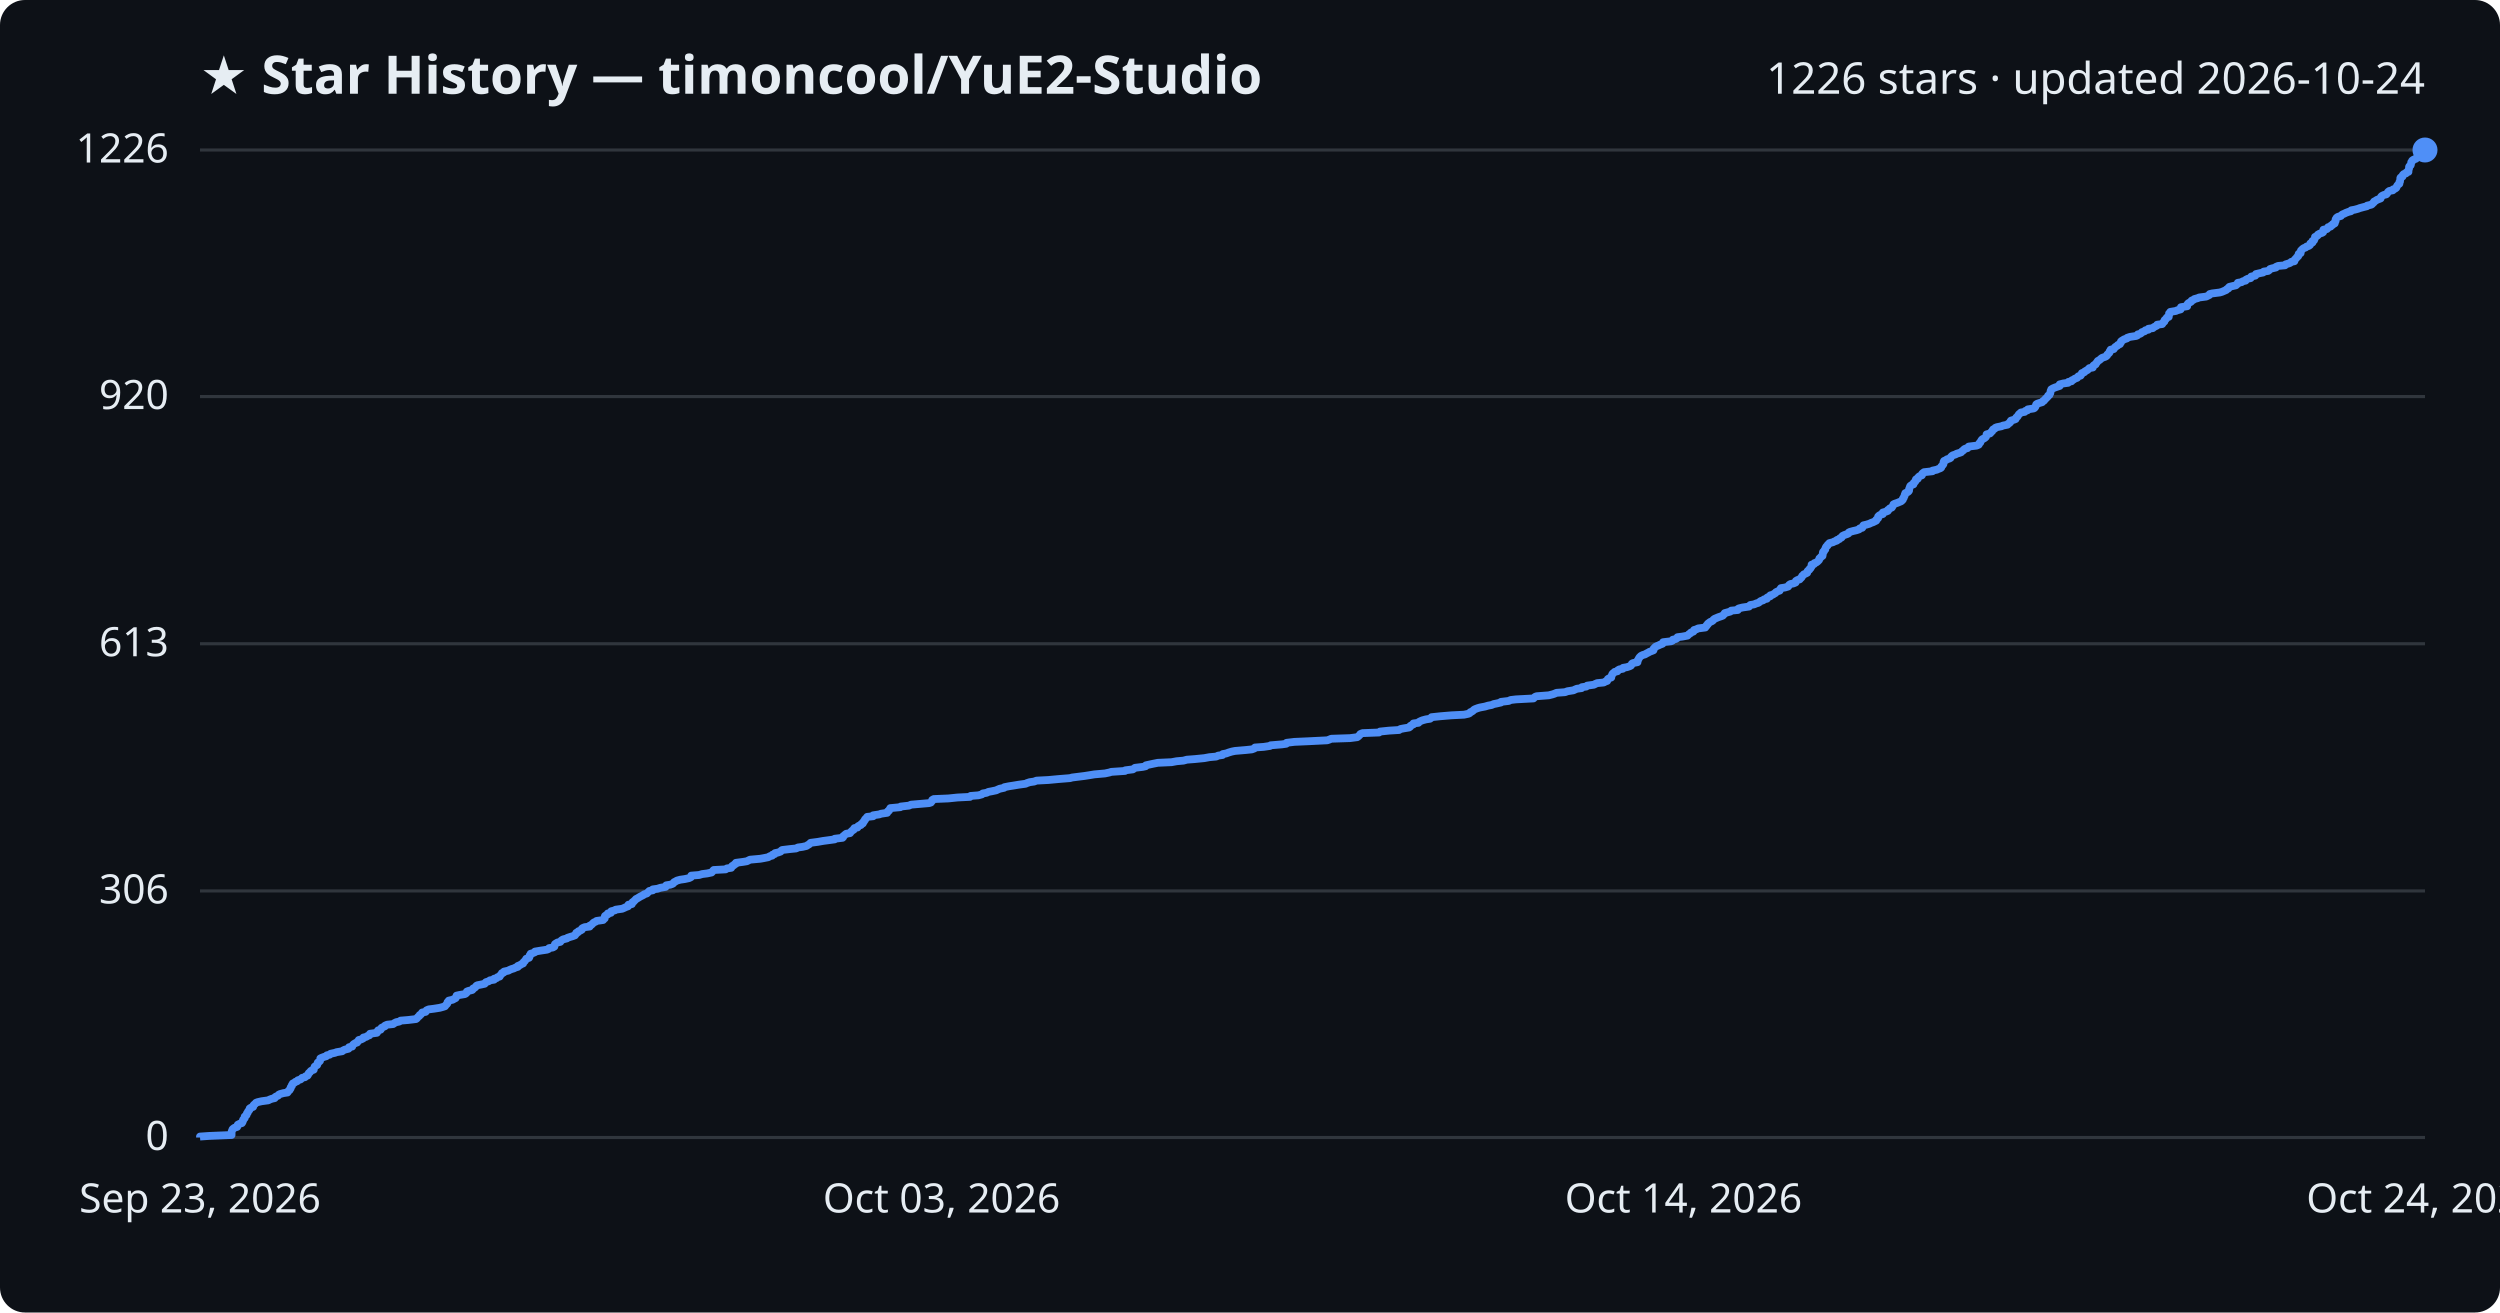
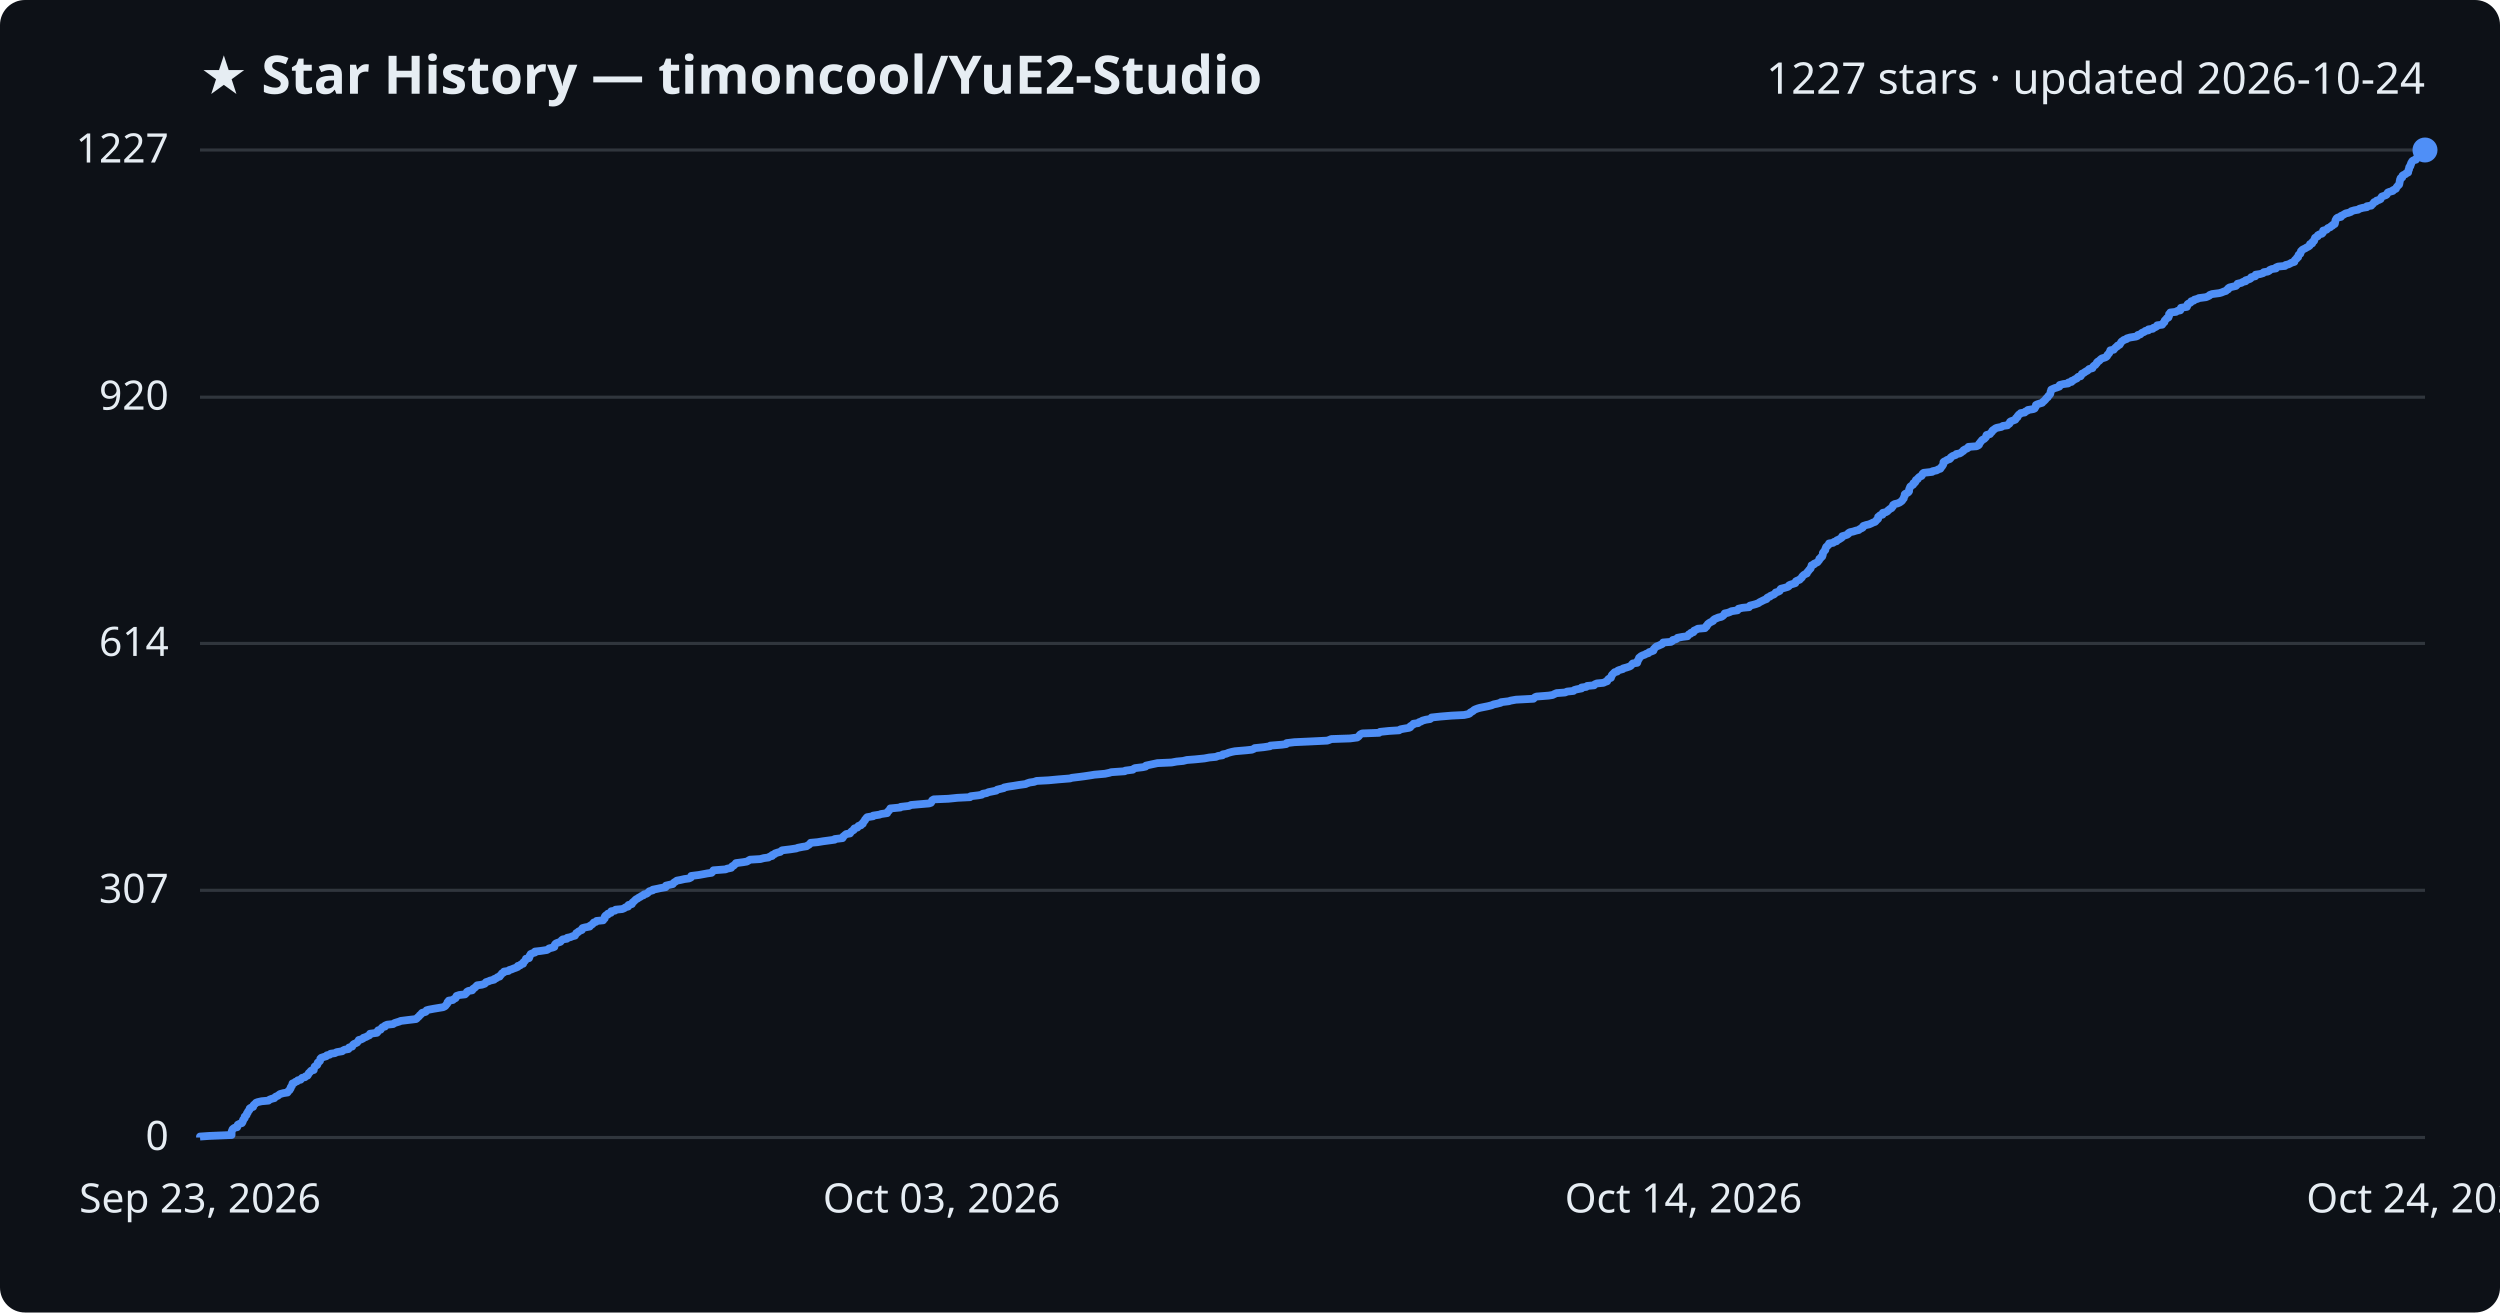
<svg xmlns="http://www.w3.org/2000/svg" viewBox="0 0 800 420" font-family="Segoe UI, sans-serif">
  <rect width="800" height="420" fill="#0d1117" rx="8" />
  <text x="64" y="30" fill="#e6edf3" font-size="17" font-weight="700">★ Star History — timoncool/YuE2-Studio</text>
-   <text x="776" y="30" fill="#e6edf3" font-size="14" text-anchor="end">1226 stars · updated 2026-10-24</text>
+   <text x="776" y="30" fill="#e6edf3" font-size="14" text-anchor="end">1227 stars · updated 2026-10-24</text>
  <line x1="64" y1="364.0" x2="776" y2="364.0" stroke="#30363d" stroke-width="1" />
  <text x="54" y="368.0" fill="#e6edf3" font-size="13" text-anchor="end">0</text>
-   <line x1="64" y1="285.1" x2="776" y2="285.1" stroke="#30363d" stroke-width="1" />
-   <text x="54" y="289.1" fill="#e6edf3" font-size="13" text-anchor="end">306</text>
-   <line x1="64" y1="206.0" x2="776" y2="206.0" stroke="#30363d" stroke-width="1" />
-   <text x="54" y="210.0" fill="#e6edf3" font-size="13" text-anchor="end">613</text>
-   <line x1="64" y1="126.9" x2="776" y2="126.9" stroke="#30363d" stroke-width="1" />
-   <text x="54" y="130.9" fill="#e6edf3" font-size="13" text-anchor="end">920</text>
+   <line x1="64" y1="284.9" x2="776" y2="284.9" stroke="#30363d" stroke-width="1" />
+   <text x="54" y="288.9" fill="#e6edf3" font-size="13" text-anchor="end">307</text>
+   <line x1="64" y1="205.9" x2="776" y2="205.9" stroke="#30363d" stroke-width="1" />
+   <text x="54" y="209.9" fill="#e6edf3" font-size="13" text-anchor="end">614</text>
+   <line x1="64" y1="127.1" x2="776" y2="127.1" stroke="#30363d" stroke-width="1" />
+   <text x="54" y="131.1" fill="#e6edf3" font-size="13" text-anchor="end">920</text>
  <line x1="64" y1="48.0" x2="776" y2="48.0" stroke="#30363d" stroke-width="1" />
-   <text x="54" y="52.0" fill="#e6edf3" font-size="13" text-anchor="end">1226</text>
-   <path d="M64.0,364.0 L64.0,363.7 L66.9,363.5 L74.1,363.2 L74.1,363.0 L74.1,362.7 L74.1,362.5 L74.1,362.2 L74.2,361.9 L74.3,361.7 L74.4,361.4 L74.6,361.2 L75.0,360.9 L75.9,360.6 L76.0,360.4 L76.0,360.1 L76.1,359.9 L76.7,359.6 L77.4,359.4 L77.6,359.1 L77.6,358.8 L77.8,358.6 L77.8,358.3 L78.0,358.1 L78.3,357.8 L78.3,357.6 L78.3,357.3 L78.7,357.0 L78.9,356.8 L79.0,356.5 L79.0,356.3 L79.3,356.0 L79.3,355.8 L79.5,355.5 L79.8,355.2 L79.9,355.0 L79.9,354.7 L80.2,354.5 L81.0,354.2 L81.0,353.9 L81.1,353.7 L81.4,353.4 L81.7,353.2 L81.9,352.9 L82.4,352.7 L83.7,352.4 L85.9,352.1 L86.2,351.9 L87.0,351.6 L87.9,351.4 L88.0,351.1 L88.3,350.9 L89.0,350.6 L89.2,350.3 L89.6,350.1 L90.7,349.8 L92.0,349.6 L92.2,349.3 L92.3,349.1 L92.7,348.8 L92.8,348.5 L93.0,348.3 L93.0,348.0 L93.1,347.8 L93.4,347.5 L93.4,347.2 L93.6,347.0 L93.7,346.7 L94.2,346.5 L94.5,346.2 L95.1,346.0 L95.3,345.7 L96.2,345.4 L96.4,345.2 L96.7,344.9 L97.6,344.7 L97.8,344.4 L98.4,344.2 L98.6,343.9 L98.7,343.6 L98.8,343.4 L99.2,343.1 L99.3,342.9 L99.6,342.6 L100.4,342.3 L100.4,342.1 L100.5,341.8 L100.6,341.6 L100.7,341.3 L101.0,341.1 L101.5,340.8 L101.6,340.5 L101.6,340.3 L101.7,340.0 L102.1,339.8 L102.4,339.5 L102.4,339.3 L102.5,339.0 L102.5,338.7 L102.9,338.5 L103.7,338.2 L104.4,338.0 L104.6,337.7 L105.5,337.5 L105.8,337.2 L107.2,336.9 L107.7,336.7 L109.5,336.4 L109.7,336.2 L110.3,335.9 L111.5,335.6 L111.7,335.4 L111.7,335.1 L112.7,334.9 L112.8,334.6 L112.9,334.4 L113.2,334.1 L113.7,333.8 L114.3,333.6 L114.4,333.3 L114.7,333.1 L114.8,332.8 L115.6,332.6 L116.2,332.3 L116.3,332.0 L117.2,331.8 L117.6,331.5 L118.2,331.3 L118.4,331.0 L118.4,330.8 L120.6,330.5 L120.8,330.2 L120.8,330.0 L121.0,329.7 L121.8,329.5 L122.0,329.2 L122.1,328.9 L122.5,328.7 L123.2,328.4 L123.2,328.2 L123.9,327.9 L125.8,327.7 L126.2,327.4 L126.8,327.1 L127.8,326.9 L128.2,326.6 L130.6,326.4 L133.1,326.1 L133.4,325.9 L133.6,325.6 L133.9,325.3 L134.2,325.1 L134.3,324.8 L134.7,324.6 L134.9,324.3 L135.1,324.0 L136.2,323.8 L136.4,323.5 L136.5,323.3 L137.2,323.0 L138.8,322.8 L140.7,322.5 L141.8,322.2 L142.4,322.0 L142.6,321.7 L142.8,321.5 L143.1,321.2 L143.2,321.0 L143.2,320.7 L143.6,320.4 L143.6,320.2 L144.9,319.9 L145.2,319.7 L145.8,319.4 L145.9,319.2 L146.1,318.9 L146.1,318.6 L147.0,318.4 L148.8,318.1 L149.1,317.9 L149.4,317.6 L149.4,317.3 L149.9,317.1 L151.1,316.8 L151.3,316.6 L151.4,316.3 L151.9,316.1 L152.2,315.8 L152.4,315.5 L152.7,315.3 L154.2,315.0 L155.1,314.8 L155.3,314.5 L155.5,314.3 L156.4,314.0 L156.8,313.7 L158.1,313.5 L158.1,313.2 L158.9,313.0 L159.2,312.7 L159.9,312.5 L160.0,312.2 L160.3,311.9 L160.5,311.7 L160.6,311.4 L161.2,311.2 L161.3,310.9 L162.7,310.6 L163.0,310.4 L163.7,310.1 L164.4,309.9 L165.0,309.6 L165.7,309.4 L165.7,309.1 L166.5,308.8 L166.7,308.6 L167.4,308.3 L167.4,308.1 L167.6,307.8 L167.9,307.6 L168.1,307.3 L168.3,307.0 L168.4,306.8 L169.3,306.5 L169.4,306.3 L169.5,306.0 L169.5,305.7 L169.8,305.5 L169.8,305.2 L170.5,305.0 L171.2,304.7 L171.2,304.5 L173.0,304.2 L175.0,303.9 L175.5,303.7 L175.7,303.4 L176.9,303.2 L177.4,302.9 L177.4,302.7 L177.5,302.4 L177.6,302.1 L177.9,301.9 L178.4,301.6 L179.3,301.4 L179.5,301.1 L179.7,300.9 L180.2,300.6 L181.4,300.3 L181.6,300.1 L182.5,299.8 L183.2,299.6 L184.0,299.3 L184.1,299.0 L184.4,298.8 L184.4,298.5 L185.0,298.3 L185.1,298.0 L185.7,297.8 L186.2,297.5 L186.2,297.2 L186.4,297.0 L187.1,296.7 L188.7,296.5 L188.7,296.2 L189.2,296.0 L189.5,295.7 L189.8,295.4 L190.0,295.2 L190.7,294.9 L190.9,294.7 L193.0,294.4 L193.1,294.2 L193.5,293.9 L193.5,293.6 L193.5,293.4 L193.6,293.1 L193.9,292.9 L194.5,292.6 L194.5,292.3 L195.5,292.1 L195.5,291.8 L195.6,291.6 L196.8,291.3 L197.0,291.1 L199.1,290.8 L199.8,290.5 L200.2,290.3 L201.0,290.0 L201.0,289.8 L201.1,289.5 L202.2,289.3 L202.3,289.0 L202.4,288.7 L202.8,288.5 L203.0,288.2 L203.3,288.0 L203.5,287.7 L204.1,287.4 L204.4,287.2 L204.9,286.9 L205.3,286.7 L205.9,286.4 L206.1,286.2 L207.0,285.9 L207.3,285.6 L207.5,285.4 L207.8,285.1 L208.9,284.9 L208.9,284.6 L210.4,284.4 L211.3,284.1 L213.0,283.8 L213.1,283.6 L213.2,283.3 L214.5,283.1 L215.3,282.8 L215.5,282.6 L215.7,282.3 L216.3,282.0 L216.6,281.8 L217.7,281.5 L219.1,281.3 L220.5,281.0 L221.1,280.7 L221.2,280.5 L221.2,280.2 L223.7,280.0 L224.7,279.7 L226.3,279.5 L227.7,279.2 L228.0,278.9 L228.1,278.7 L228.4,278.4 L232.2,278.2 L232.6,277.9 L234.0,277.7 L234.1,277.4 L234.3,277.1 L234.8,276.9 L235.0,276.6 L235.5,276.4 L235.5,276.1 L237.8,275.8 L239.0,275.6 L239.6,275.3 L240.0,275.1 L243.3,274.8 L244.4,274.6 L245.9,274.3 L246.3,274.0 L247.1,273.8 L247.2,273.5 L247.9,273.3 L248.0,273.0 L249.0,272.8 L249.8,272.5 L250.0,272.2 L250.3,272.0 L252.8,271.7 L254.8,271.5 L255.3,271.2 L256.8,271.0 L258.1,270.7 L258.5,270.4 L258.9,270.2 L259.2,269.9 L259.4,269.7 L261.7,269.4 L263.4,269.1 L264.9,268.9 L267.1,268.6 L267.1,268.4 L269.6,268.1 L269.8,267.9 L269.8,267.6 L270.2,267.3 L270.4,267.1 L270.8,266.8 L272.0,266.6 L272.2,266.3 L272.4,266.1 L272.7,265.8 L273.2,265.5 L273.2,265.3 L273.4,265.0 L274.4,264.8 L274.5,264.5 L274.7,264.3 L275.5,264.0 L275.6,263.7 L276.1,263.5 L276.1,263.2 L276.4,263.0 L276.5,262.7 L276.8,262.4 L276.8,262.2 L277.1,261.9 L277.3,261.7 L277.5,261.4 L279.4,261.2 L279.4,260.9 L281.4,260.6 L281.9,260.4 L283.9,260.1 L283.9,259.9 L284.1,259.6 L284.5,259.4 L284.6,259.1 L284.8,258.8 L284.9,258.6 L288.1,258.3 L288.2,258.1 L290.9,257.8 L291.5,257.5 L293.8,257.3 L297.3,257.0 L297.9,256.8 L298.1,256.5 L298.3,256.3 L298.3,256.0 L298.8,255.7 L303.5,255.5 L306.4,255.2 L310.4,255.0 L310.6,254.7 L313.1,254.5 L314.2,254.2 L314.5,253.9 L315.7,253.7 L316.3,253.4 L317.4,253.2 L318.8,252.9 L319.2,252.7 L319.9,252.4 L321.3,252.1 L321.4,251.9 L322.9,251.6 L324.2,251.4 L326.0,251.1 L328.2,250.8 L328.6,250.6 L329.5,250.3 L330.9,250.1 L331.7,249.8 L335.5,249.6 L338.7,249.3 L342.4,249.0 L343.1,248.8 L345.5,248.5 L347.1,248.3 L349.0,248.0 L350.2,247.8 L353.6,247.5 L355.0,247.2 L355.6,247.0 L360.0,246.7 L360.1,246.5 L362.5,246.2 L362.8,246.0 L363.2,245.7 L365.7,245.4 L366.6,245.2 L366.7,244.9 L367.6,244.7 L369.0,244.4 L370.5,244.1 L374.9,243.9 L376.5,243.6 L378.7,243.4 L379.8,243.1 L382.4,242.9 L385.4,242.6 L387.0,242.3 L389.2,242.1 L389.8,241.8 L391.2,241.6 L391.3,241.3 L392.4,241.1 L393.2,240.8 L394.2,240.5 L395.2,240.3 L398.7,240.0 L400.6,239.8 L401.4,239.5 L401.6,239.2 L404.4,239.0 L406.4,238.7 L406.6,238.5 L410.2,238.2 L411.6,238.0 L411.7,237.7 L414.2,237.4 L418.7,237.2 L424.7,236.9 L425.3,236.7 L426.0,236.4 L432.0,236.2 L434.3,235.9 L434.7,235.6 L434.9,235.4 L435.2,235.1 L435.3,234.9 L436.0,234.6 L441.3,234.4 L441.6,234.1 L444.5,233.8 L447.7,233.6 L448.1,233.3 L449.1,233.1 L450.9,232.8 L451.3,232.5 L451.3,232.3 L451.8,232.0 L452.3,231.8 L452.3,231.5 L453.9,231.3 L454.1,231.0 L454.7,230.7 L455.2,230.5 L456.3,230.2 L457.6,230.0 L458.0,229.7 L458.1,229.5 L460.9,229.2 L464.5,228.9 L468.5,228.7 L469.9,228.4 L470.3,228.2 L470.5,227.9 L471.0,227.7 L471.4,227.4 L471.7,227.1 L472.1,226.9 L472.9,226.6 L473.6,226.4 L475.2,226.1 L476.2,225.8 L477.3,225.6 L478.0,225.3 L479.0,225.1 L480.3,224.8 L480.3,224.6 L482.8,224.3 L483.4,224.0 L485.1,223.8 L490.7,223.5 L490.9,223.3 L491.2,223.0 L491.7,222.8 L495.6,222.5 L496.8,222.2 L497.4,222.0 L498.1,221.7 L500.8,221.5 L501.6,221.2 L503.5,220.9 L503.9,220.7 L504.6,220.4 L506.1,220.2 L506.2,219.9 L507.6,219.7 L507.9,219.4 L510.1,219.1 L510.4,218.9 L511.1,218.6 L513.2,218.4 L513.7,218.1 L514.3,217.9 L514.4,217.6 L514.5,217.3 L514.8,217.1 L515.6,216.8 L515.6,216.6 L515.7,216.3 L515.8,216.1 L515.9,215.8 L516.1,215.5 L516.4,215.3 L516.7,215.0 L517.6,214.8 L517.7,214.5 L518.2,214.2 L519.3,214.0 L519.4,213.7 L520.6,213.5 L521.5,213.2 L521.9,213.0 L522.1,212.7 L522.2,212.4 L522.5,212.2 L524.0,211.9 L524.0,211.7 L524.0,211.4 L524.2,211.2 L524.3,210.9 L524.5,210.6 L524.6,210.4 L524.9,210.1 L525.1,209.9 L525.7,209.6 L526.4,209.4 L526.9,209.1 L527.5,208.8 L527.8,208.6 L528.6,208.3 L529.1,208.1 L529.2,207.8 L529.2,207.5 L529.5,207.3 L529.7,207.0 L530.1,206.8 L530.8,206.5 L531.2,206.3 L532.0,206.0 L532.2,205.7 L532.2,205.5 L534.8,205.2 L535.2,205.0 L535.3,204.7 L536.2,204.5 L536.7,204.2 L536.8,203.9 L538.4,203.7 L540.0,203.4 L540.2,203.2 L540.5,202.9 L541.0,202.6 L541.1,202.4 L541.9,202.1 L542.0,201.9 L542.1,201.6 L542.8,201.4 L543.4,201.1 L545.7,200.8 L545.7,200.6 L546.1,200.3 L546.1,200.1 L546.5,199.8 L546.5,199.6 L546.9,199.3 L547.3,199.0 L547.8,198.8 L548.2,198.5 L548.3,198.3 L548.7,198.0 L549.2,197.8 L549.9,197.5 L550.8,197.2 L551.3,197.0 L551.5,196.7 L551.8,196.5 L551.9,196.2 L553.0,195.9 L553.7,195.7 L554.0,195.4 L556.1,195.2 L556.1,194.9 L556.4,194.7 L557.6,194.4 L559.7,194.1 L559.8,193.9 L560.1,193.6 L561.3,193.4 L562.0,193.1 L562.7,192.9 L563.1,192.6 L563.5,192.3 L564.2,192.1 L564.5,191.8 L565.4,191.6 L565.4,191.3 L565.7,191.1 L566.5,190.8 L566.5,190.5 L567.3,190.3 L567.7,190.0 L568.1,189.8 L568.3,189.5 L568.9,189.2 L569.5,189.0 L569.6,188.7 L569.7,188.5 L569.9,188.2 L571.2,188.0 L572.2,187.7 L572.4,187.4 L572.5,187.2 L572.9,186.9 L573.9,186.7 L574.6,186.4 L574.6,186.2 L574.7,185.9 L575.2,185.6 L575.9,185.4 L576.1,185.1 L576.4,184.9 L576.6,184.6 L576.7,184.3 L577.0,184.1 L577.2,183.8 L577.7,183.6 L578.3,183.3 L578.3,183.1 L578.4,182.8 L578.7,182.5 L579.0,182.3 L579.1,182.0 L579.4,181.8 L579.5,181.5 L579.7,181.3 L579.7,181.0 L579.7,180.7 L580.5,180.5 L580.6,180.2 L581.2,180.0 L581.6,179.7 L581.8,179.5 L582.1,179.2 L582.2,178.9 L582.2,178.7 L582.6,178.4 L582.7,178.2 L583.2,177.9 L583.2,177.6 L583.3,177.4 L583.3,177.1 L583.3,176.9 L583.4,176.6 L583.7,176.4 L583.8,176.1 L584.1,175.8 L584.1,175.6 L584.2,175.3 L584.3,175.1 L584.5,174.8 L584.8,174.6 L584.9,174.3 L585.3,174.0 L585.4,173.8 L586.6,173.5 L586.9,173.3 L587.8,173.0 L587.8,172.8 L588.6,172.5 L588.8,172.2 L589.3,172.0 L589.5,171.7 L589.6,171.5 L590.2,171.2 L591.1,170.9 L591.5,170.7 L591.6,170.4 L592.0,170.2 L593.1,169.9 L594.0,169.7 L594.9,169.4 L595.1,169.1 L595.9,168.9 L596.1,168.6 L596.1,168.4 L596.3,168.1 L597.2,167.9 L598.2,167.6 L598.8,167.3 L599.4,167.1 L600.0,166.8 L600.4,166.6 L600.4,166.3 L600.8,166.0 L601.0,165.8 L601.0,165.5 L601.0,165.3 L601.3,165.0 L601.6,164.8 L602.5,164.5 L602.5,164.2 L602.5,164.0 L603.6,163.7 L604.1,163.5 L604.1,163.2 L604.5,163.0 L604.7,162.7 L605.4,162.4 L605.5,162.2 L605.7,161.9 L605.8,161.7 L605.9,161.4 L606.3,161.2 L607.2,160.9 L607.9,160.6 L608.4,160.4 L608.7,160.1 L608.9,159.9 L608.9,159.6 L609.2,159.3 L609.2,159.1 L609.4,158.8 L609.5,158.6 L609.5,158.3 L609.6,158.1 L609.7,157.8 L610.4,157.5 L610.7,157.3 L610.9,157.0 L610.9,156.8 L610.9,156.5 L611.0,156.3 L611.1,156.0 L611.2,155.7 L611.3,155.5 L611.7,155.2 L612.3,155.0 L612.3,154.7 L612.4,154.5 L612.8,154.2 L613.0,153.9 L613.0,153.7 L613.1,153.4 L613.7,153.2 L613.7,152.9 L614.0,152.6 L614.2,152.4 L615.0,152.1 L615.1,151.9 L615.1,151.6 L615.3,151.4 L615.7,151.1 L618.4,150.8 L618.4,150.6 L619.8,150.3 L620.2,150.1 L621.0,149.8 L621.2,149.6 L621.2,149.3 L621.5,149.0 L621.7,148.8 L621.9,148.5 L621.9,148.3 L621.9,148.0 L622.0,147.7 L622.1,147.5 L622.8,147.2 L623.0,147.0 L623.9,146.7 L624.2,146.5 L624.3,146.2 L624.6,145.9 L624.9,145.7 L625.8,145.4 L626.1,145.2 L627.1,144.9 L627.6,144.7 L627.8,144.4 L628.3,144.1 L628.4,143.9 L628.8,143.6 L629.6,143.4 L629.8,143.1 L630.0,142.9 L632.5,142.6 L633.2,142.3 L633.3,142.1 L633.4,141.8 L633.7,141.6 L633.8,141.3 L634.0,141.0 L634.1,140.8 L634.4,140.5 L634.9,140.3 L635.3,140.0 L635.5,139.8 L635.6,139.5 L635.7,139.2 L635.7,139.0 L636.8,138.7 L637.0,138.5 L637.2,138.2 L637.5,138.0 L637.6,137.7 L637.8,137.4 L638.3,137.2 L638.5,136.9 L639.0,136.7 L640.5,136.4 L640.9,136.2 L642.4,135.9 L642.6,135.6 L643.0,135.4 L643.3,135.1 L643.3,134.9 L643.5,134.6 L644.5,134.3 L645.0,134.1 L645.1,133.8 L645.2,133.6 L645.6,133.3 L645.7,133.1 L645.9,132.8 L646.1,132.5 L646.4,132.3 L646.7,132.0 L647.9,131.8 L648.1,131.5 L648.8,131.3 L648.9,131.0 L650.8,130.7 L651.1,130.5 L651.3,130.2 L651.4,130.0 L651.5,129.7 L651.6,129.4 L651.9,129.2 L652.8,128.9 L653.5,128.7 L653.7,128.4 L654.1,128.2 L654.3,127.9 L654.6,127.6 L654.8,127.4 L655.1,127.1 L655.3,126.9 L655.4,126.6 L655.8,126.4 L655.9,126.1 L656.1,125.8 L656.1,125.6 L656.2,125.3 L656.2,125.1 L656.4,124.8 L656.4,124.6 L656.9,124.3 L657.6,124.0 L658.2,123.8 L659.1,123.5 L659.1,123.3 L659.1,123.0 L660.3,122.7 L661.8,122.5 L661.9,122.2 L662.9,122.0 L663.0,121.7 L663.5,121.5 L663.9,121.2 L664.7,120.9 L664.8,120.7 L665.1,120.4 L665.8,120.2 L666.0,119.9 L666.1,119.7 L666.2,119.4 L667.0,119.1 L667.1,118.9 L667.6,118.6 L668.0,118.4 L668.3,118.1 L668.6,117.8 L669.7,117.6 L669.7,117.3 L669.8,117.1 L670.1,116.8 L670.6,116.6 L670.7,116.3 L671.0,116.0 L671.1,115.8 L671.3,115.5 L671.7,115.3 L672.1,115.0 L672.3,114.8 L672.7,114.5 L673.6,114.2 L674.0,114.0 L674.3,113.7 L674.3,113.5 L674.6,113.2 L674.9,113.0 L675.1,112.7 L675.1,112.4 L675.3,112.2 L675.4,111.9 L676.4,111.7 L676.6,111.4 L676.8,111.1 L677.1,110.9 L677.6,110.6 L677.7,110.4 L678.4,110.1 L678.4,109.9 L678.7,109.6 L678.7,109.3 L678.9,109.1 L679.4,108.8 L679.7,108.6 L680.6,108.3 L680.7,108.1 L681.6,107.8 L683.6,107.5 L684.0,107.3 L684.1,107.0 L684.9,106.8 L685.3,106.5 L685.4,106.3 L686.3,106.0 L686.5,105.7 L687.5,105.5 L687.5,105.2 L688.9,105.0 L689.2,104.7 L689.8,104.4 L690.2,104.2 L690.3,103.9 L691.9,103.7 L692.1,103.4 L692.2,103.2 L692.6,102.9 L692.6,102.6 L692.7,102.4 L693.1,102.1 L693.2,101.9 L693.4,101.6 L694.0,101.4 L694.0,101.1 L694.1,100.8 L694.1,100.6 L694.1,100.3 L694.5,100.1 L694.5,99.8 L696.3,99.5 L696.7,99.3 L697.8,99.0 L697.8,98.8 L697.9,98.5 L697.9,98.3 L699.9,98.0 L699.9,97.7 L699.9,97.5 L700.1,97.2 L700.3,97.0 L700.9,96.7 L701.2,96.5 L701.3,96.2 L702.0,95.9 L702.2,95.7 L703.3,95.4 L703.7,95.2 L706.0,94.9 L706.4,94.7 L707.0,94.4 L707.1,94.1 L707.9,93.9 L710.3,93.6 L711.0,93.4 L711.7,93.1 L712.4,92.8 L712.5,92.6 L713.1,92.3 L713.1,92.1 L713.4,91.8 L714.2,91.6 L715.5,91.3 L715.8,91.0 L716.1,90.8 L716.1,90.5 L717.3,90.3 L717.7,90.0 L718.6,89.8 L718.7,89.5 L719.3,89.2 L720.2,89.0 L720.4,88.7 L720.4,88.5 L721.7,88.2 L721.8,88.0 L721.9,87.7 L723.2,87.4 L724.2,87.2 L724.4,86.9 L725.8,86.7 L726.2,86.4 L726.4,86.1 L727.0,85.9 L728.3,85.6 L728.3,85.4 L729.0,85.1 L731.2,84.9 L731.4,84.6 L732.4,84.3 L732.9,84.1 L733.2,83.8 L734.2,83.6 L734.3,83.3 L734.3,83.1 L734.6,82.8 L734.9,82.5 L735.0,82.3 L735.4,82.0 L735.5,81.8 L735.5,81.5 L735.6,81.2 L736.2,81.0 L736.2,80.7 L736.3,80.5 L736.3,80.2 L736.5,80.0 L736.8,79.7 L737.2,79.4 L737.8,79.2 L738.1,78.9 L738.8,78.7 L739.2,78.4 L739.3,78.2 L739.3,77.9 L740.0,77.6 L740.0,77.4 L740.0,77.1 L740.5,76.9 L740.6,76.6 L740.7,76.4 L740.8,76.1 L740.8,75.8 L741.3,75.6 L741.7,75.3 L741.7,75.1 L742.2,74.8 L743.1,74.5 L743.4,74.3 L743.4,74.0 L743.4,73.8 L743.5,73.5 L744.6,73.3 L744.9,73.0 L745.0,72.7 L745.8,72.5 L745.9,72.2 L746.4,72.0 L746.5,71.7 L747.1,71.5 L747.2,71.2 L747.2,70.9 L747.4,70.7 L747.4,70.4 L747.4,70.2 L747.6,69.9 L747.7,69.7 L748.1,69.4 L749.1,69.1 L749.2,68.9 L749.6,68.6 L750.1,68.4 L750.7,68.1 L751.5,67.8 L752.3,67.6 L752.4,67.3 L753.5,67.1 L754.6,66.8 L755.1,66.6 L756.2,66.3 L757.4,66.0 L757.5,65.8 L758.8,65.5 L759.1,65.3 L759.3,65.0 L759.6,64.8 L759.7,64.5 L760.3,64.2 L760.5,64.0 L761.3,63.7 L761.8,63.5 L761.8,63.2 L762.0,62.9 L762.2,62.7 L762.8,62.4 L763.6,62.2 L763.9,61.9 L764.0,61.7 L764.2,61.4 L764.6,61.1 L765.7,60.9 L765.8,60.6 L766.4,60.4 L766.8,60.1 L766.9,59.9 L767.0,59.6 L767.2,59.3 L767.4,59.1 L767.8,58.8 L767.8,58.6 L767.8,58.3 L768.0,58.1 L768.0,57.8 L768.1,57.5 L768.1,57.3 L768.1,57.0 L768.2,56.8 L768.8,56.5 L768.8,56.2 L768.9,56.0 L769.2,55.7 L769.9,55.5 L770.0,55.2 L770.7,55.0 L770.7,54.7 L770.7,54.4 L770.8,54.2 L770.9,53.9 L770.9,53.7 L770.9,53.4 L771.0,53.2 L771.4,52.9 L771.5,52.6 L771.5,52.4 L771.6,52.1 L771.6,51.9 L771.9,51.6 L771.9,51.4 L772.3,51.1 L773.1,50.8 L773.2,50.6 L773.5,50.3 L773.8,50.1 L773.9,49.8 L775.0,49.5 L775.3,49.3 L775.6,49.0 L775.8,48.8 L775.8,48.5 L775.9,48.3 L776.0,48.0 L776.0,48.0" fill="none" stroke="#4f8ff7" stroke-width="2.5" stroke-linejoin="round" />
+   <text x="54" y="52.0" fill="#e6edf3" font-size="13" text-anchor="end">1227</text>
+   <path d="M64.0,364.0 L64.0,363.7 L66.9,363.5 L74.1,363.2 L74.1,363.0 L74.1,362.7 L74.1,362.5 L74.1,362.2 L74.2,361.9 L74.3,361.7 L74.4,361.4 L74.6,361.2 L75.0,360.9 L75.9,360.7 L76.0,360.4 L76.0,360.1 L76.1,359.9 L76.7,359.6 L77.4,359.4 L77.6,359.1 L77.6,358.8 L77.8,358.6 L77.8,358.3 L78.0,358.1 L78.3,357.8 L78.3,357.6 L78.3,357.3 L78.7,357.0 L78.9,356.8 L79.0,356.5 L79.0,356.3 L79.3,356.0 L79.3,355.8 L79.5,355.5 L79.8,355.2 L79.9,355.0 L79.9,354.7 L80.2,354.5 L81.0,354.2 L81.0,354.0 L81.1,353.7 L81.4,353.4 L81.7,353.2 L81.9,352.9 L82.4,352.7 L83.7,352.4 L85.9,352.2 L86.2,351.9 L87.0,351.6 L87.8,351.4 L88.0,351.1 L88.3,350.9 L89.0,350.6 L89.2,350.4 L89.6,350.1 L90.7,349.8 L92.0,349.6 L92.2,349.3 L92.3,349.1 L92.7,348.8 L92.8,348.5 L93.0,348.3 L93.0,348.0 L93.1,347.8 L93.4,347.5 L93.4,347.3 L93.6,347.0 L93.6,346.7 L94.2,346.5 L94.5,346.2 L95.1,346.0 L95.3,345.7 L96.2,345.5 L96.4,345.2 L96.7,344.9 L97.6,344.7 L97.8,344.4 L98.4,344.2 L98.6,343.9 L98.7,343.7 L98.8,343.4 L99.2,343.1 L99.3,342.9 L99.6,342.6 L100.4,342.4 L100.4,342.1 L100.5,341.9 L100.6,341.6 L100.7,341.3 L101.0,341.1 L101.5,340.8 L101.6,340.6 L101.6,340.3 L101.7,340.0 L102.1,339.8 L102.4,339.5 L102.4,339.3 L102.5,339.0 L102.5,338.8 L102.8,338.5 L103.7,338.2 L104.4,338.0 L104.6,337.7 L105.5,337.5 L105.8,337.2 L107.2,337.0 L107.7,336.7 L109.5,336.4 L109.7,336.2 L110.3,335.9 L111.5,335.7 L111.7,335.4 L111.7,335.2 L112.7,334.9 L112.8,334.6 L112.9,334.4 L113.2,334.1 L113.7,333.9 L114.3,333.6 L114.4,333.4 L114.7,333.1 L114.8,332.8 L115.6,332.6 L116.2,332.3 L116.3,332.1 L117.2,331.8 L117.5,331.6 L118.2,331.3 L118.4,331.0 L118.4,330.8 L120.6,330.5 L120.8,330.3 L120.8,330.0 L121.0,329.7 L121.8,329.5 L122.0,329.2 L122.1,329.0 L122.4,328.7 L123.2,328.5 L123.2,328.2 L123.9,327.9 L125.8,327.7 L126.2,327.4 L126.8,327.2 L127.8,326.9 L128.2,326.7 L130.6,326.4 L133.1,326.1 L133.4,325.9 L133.6,325.6 L133.9,325.4 L134.2,325.1 L134.3,324.9 L134.7,324.6 L134.9,324.3 L135.1,324.1 L136.2,323.8 L136.4,323.6 L136.5,323.3 L137.2,323.1 L138.8,322.8 L140.6,322.5 L141.8,322.3 L142.4,322.0 L142.6,321.8 L142.8,321.5 L143.1,321.2 L143.2,321.0 L143.2,320.7 L143.6,320.5 L143.6,320.2 L144.9,320.0 L145.2,319.7 L145.8,319.4 L145.9,319.2 L146.0,318.9 L146.1,318.7 L147.0,318.4 L148.8,318.2 L149.1,317.9 L149.4,317.6 L149.4,317.4 L149.9,317.1 L151.1,316.9 L151.3,316.6 L151.4,316.4 L151.9,316.1 L152.2,315.8 L152.4,315.6 L152.7,315.3 L154.2,315.1 L155.1,314.8 L155.3,314.6 L155.5,314.3 L156.4,314.0 L156.8,313.8 L158.1,313.5 L158.1,313.3 L158.9,313.0 L159.2,312.7 L159.9,312.5 L160.0,312.2 L160.3,312.0 L160.5,311.7 L160.6,311.5 L161.2,311.2 L161.3,310.9 L162.7,310.7 L163.0,310.4 L163.7,310.2 L164.4,309.9 L165.0,309.7 L165.7,309.4 L165.7,309.1 L166.5,308.9 L166.7,308.6 L167.4,308.4 L167.4,308.1 L167.5,307.9 L167.9,307.6 L168.1,307.3 L168.3,307.1 L168.3,306.8 L169.3,306.6 L169.4,306.3 L169.5,306.1 L169.5,305.8 L169.8,305.5 L169.8,305.3 L170.5,305.0 L171.2,304.8 L171.2,304.5 L173.0,304.3 L175.0,304.0 L175.5,303.7 L175.7,303.5 L176.9,303.2 L177.4,303.0 L177.4,302.7 L177.5,302.4 L177.6,302.2 L177.9,301.9 L178.4,301.7 L179.3,301.4 L179.5,301.2 L179.7,300.9 L180.1,300.6 L181.4,300.4 L181.5,300.1 L182.5,299.9 L183.2,299.6 L184.0,299.4 L184.1,299.1 L184.4,298.8 L184.4,298.6 L185.0,298.3 L185.1,298.1 L185.7,297.8 L186.2,297.6 L186.2,297.3 L186.4,297.0 L187.1,296.8 L188.7,296.5 L188.7,296.3 L189.2,296.0 L189.5,295.8 L189.8,295.5 L190.0,295.2 L190.7,295.0 L190.9,294.7 L193.0,294.5 L193.1,294.2 L193.5,293.9 L193.5,293.7 L193.5,293.4 L193.6,293.2 L193.9,292.9 L194.5,292.7 L194.5,292.4 L195.5,292.1 L195.5,291.9 L195.6,291.6 L196.8,291.4 L197.0,291.1 L199.1,290.9 L199.8,290.6 L200.2,290.3 L201.0,290.1 L201.0,289.8 L201.1,289.6 L202.2,289.3 L202.3,289.1 L202.4,288.8 L202.8,288.5 L203.0,288.3 L203.3,288.0 L203.5,287.8 L204.1,287.5 L204.3,287.3 L204.9,287.0 L205.3,286.7 L205.9,286.5 L206.1,286.2 L206.9,286.0 L207.3,285.7 L207.5,285.5 L207.8,285.2 L208.9,284.9 L208.9,284.7 L210.4,284.4 L211.3,284.2 L213.0,283.9 L213.1,283.6 L213.1,283.4 L214.4,283.1 L215.3,282.9 L215.5,282.6 L215.7,282.4 L216.2,282.1 L216.6,281.8 L217.7,281.6 L219.0,281.3 L220.5,281.1 L221.1,280.8 L221.2,280.6 L221.2,280.3 L223.6,280.0 L224.7,279.8 L226.3,279.5 L227.7,279.3 L228.0,279.0 L228.1,278.8 L228.3,278.5 L232.2,278.2 L232.6,278.0 L234.0,277.7 L234.1,277.5 L234.3,277.2 L234.8,277.0 L235.0,276.7 L235.5,276.4 L235.5,276.2 L237.8,275.9 L239.0,275.7 L239.5,275.4 L240.0,275.1 L243.3,274.9 L244.4,274.6 L245.9,274.4 L246.3,274.1 L247.1,273.9 L247.1,273.6 L247.9,273.3 L248.0,273.1 L248.9,272.8 L249.7,272.6 L250.0,272.3 L250.3,272.1 L252.8,271.8 L254.8,271.5 L255.3,271.3 L256.8,271.0 L258.1,270.8 L258.5,270.5 L258.9,270.3 L259.2,270.0 L259.4,269.7 L261.6,269.5 L263.4,269.2 L264.9,269.0 L267.1,268.7 L267.1,268.5 L269.6,268.2 L269.8,267.9 L269.8,267.7 L270.2,267.4 L270.4,267.2 L270.8,266.9 L272.0,266.7 L272.2,266.4 L272.4,266.1 L272.7,265.9 L273.2,265.6 L273.2,265.4 L273.4,265.1 L274.4,264.8 L274.5,264.6 L274.7,264.3 L275.5,264.1 L275.6,263.8 L276.1,263.6 L276.1,263.3 L276.4,263.0 L276.5,262.8 L276.8,262.5 L276.8,262.3 L277.1,262.0 L277.2,261.8 L277.5,261.5 L279.4,261.2 L279.4,261.0 L281.4,260.7 L281.9,260.5 L283.9,260.2 L283.9,260.0 L284.1,259.7 L284.5,259.4 L284.6,259.2 L284.8,258.9 L284.9,258.7 L288.1,258.4 L288.2,258.2 L290.9,257.9 L291.5,257.6 L293.8,257.4 L297.3,257.1 L297.9,256.9 L298.1,256.6 L298.2,256.3 L298.3,256.1 L298.8,255.8 L303.5,255.6 L306.4,255.3 L310.4,255.1 L310.6,254.8 L313.1,254.5 L314.2,254.3 L314.5,254.0 L315.7,253.8 L316.3,253.5 L317.3,253.3 L318.8,253.0 L319.1,252.7 L319.9,252.5 L321.2,252.2 L321.3,252.0 L322.8,251.7 L324.2,251.5 L326.0,251.2 L328.2,250.9 L328.6,250.7 L329.5,250.4 L330.9,250.2 L331.7,249.9 L335.5,249.7 L338.7,249.4 L342.4,249.1 L343.0,248.9 L345.5,248.6 L347.0,248.4 L349.0,248.1 L350.2,247.9 L353.6,247.6 L355.0,247.3 L355.6,247.1 L359.9,246.8 L360.1,246.6 L362.5,246.3 L362.8,246.0 L363.2,245.8 L365.7,245.5 L366.6,245.3 L366.7,245.0 L367.6,244.8 L369.0,244.5 L370.4,244.2 L374.9,244.0 L376.5,243.7 L378.6,243.5 L379.8,243.2 L382.4,243.0 L385.4,242.7 L387.0,242.4 L389.1,242.2 L389.8,241.9 L391.2,241.7 L391.3,241.4 L392.4,241.2 L393.1,240.9 L394.2,240.6 L395.2,240.4 L398.7,240.1 L400.6,239.9 L401.3,239.6 L401.5,239.4 L404.4,239.1 L406.4,238.8 L406.5,238.6 L410.2,238.3 L411.6,238.1 L411.7,237.8 L414.2,237.5 L418.6,237.3 L424.7,237.0 L425.3,236.8 L426.0,236.5 L432.0,236.3 L434.3,236.0 L434.7,235.7 L434.9,235.5 L435.1,235.2 L435.3,235.0 L435.9,234.7 L441.3,234.5 L441.6,234.2 L444.5,233.9 L447.7,233.7 L448.1,233.4 L449.1,233.2 L450.9,232.9 L451.3,232.7 L451.3,232.4 L451.8,232.1 L452.2,231.9 L452.3,231.6 L453.8,231.4 L454.1,231.1 L454.7,230.9 L455.2,230.6 L456.3,230.3 L457.6,230.1 L458.0,229.8 L458.1,229.6 L460.9,229.3 L464.5,229.0 L468.5,228.8 L469.9,228.5 L470.3,228.3 L470.5,228.0 L470.9,227.8 L471.4,227.5 L471.7,227.2 L472.1,227.0 L472.9,226.7 L473.6,226.5 L475.1,226.2 L476.1,226.0 L477.3,225.7 L478.0,225.4 L479.0,225.2 L480.2,224.9 L480.3,224.7 L482.8,224.4 L483.4,224.2 L485.1,223.9 L490.7,223.6 L490.9,223.4 L491.2,223.1 L491.7,222.9 L495.5,222.6 L496.8,222.4 L497.4,222.1 L498.1,221.8 L500.8,221.6 L501.5,221.3 L503.5,221.1 L503.8,220.8 L504.5,220.6 L506.1,220.3 L506.1,220.0 L507.6,219.8 L507.9,219.5 L510.1,219.3 L510.3,219.0 L511.0,218.7 L513.1,218.5 L513.7,218.2 L514.3,218.0 L514.4,217.7 L514.5,217.5 L514.8,217.2 L515.5,216.9 L515.5,216.7 L515.7,216.4 L515.7,216.2 L515.9,215.9 L516.1,215.7 L516.4,215.4 L516.7,215.1 L517.5,214.9 L517.7,214.6 L518.2,214.4 L519.3,214.1 L519.4,213.9 L520.5,213.6 L521.4,213.3 L521.8,213.1 L522.1,212.8 L522.2,212.6 L522.5,212.3 L523.9,212.1 L524.0,211.8 L524.0,211.5 L524.2,211.3 L524.3,211.0 L524.5,210.8 L524.5,210.5 L524.9,210.2 L525.1,210.0 L525.7,209.7 L526.3,209.5 L526.8,209.2 L527.5,209.0 L527.7,208.7 L528.6,208.4 L529.1,208.2 L529.2,207.9 L529.2,207.7 L529.5,207.4 L529.7,207.2 L530.0,206.9 L530.8,206.6 L531.2,206.4 L531.9,206.1 L532.1,205.9 L532.2,205.6 L534.7,205.4 L535.2,205.1 L535.3,204.8 L536.2,204.6 L536.7,204.3 L536.8,204.1 L538.4,203.8 L540.0,203.6 L540.2,203.3 L540.4,203.0 L541.0,202.8 L541.1,202.5 L541.9,202.3 L542.0,202.0 L542.1,201.8 L542.8,201.5 L543.3,201.2 L545.6,201.0 L545.7,200.7 L546.1,200.5 L546.1,200.2 L546.5,199.9 L546.5,199.7 L546.9,199.4 L547.2,199.2 L547.8,198.9 L548.2,198.7 L548.3,198.4 L548.7,198.1 L549.2,197.9 L549.9,197.6 L550.8,197.4 L551.3,197.1 L551.5,196.9 L551.8,196.6 L551.9,196.3 L552.9,196.1 L553.7,195.8 L554.0,195.6 L556.0,195.3 L556.1,195.1 L556.3,194.8 L557.6,194.5 L559.7,194.3 L559.8,194.0 L560.0,193.8 L561.2,193.5 L561.9,193.3 L562.7,193.0 L563.1,192.7 L563.5,192.5 L564.1,192.2 L564.5,192.0 L565.3,191.7 L565.4,191.4 L565.6,191.2 L566.4,190.9 L566.5,190.7 L567.2,190.4 L567.7,190.2 L568.0,189.9 L568.2,189.6 L568.9,189.4 L569.5,189.1 L569.6,188.9 L569.7,188.6 L569.9,188.4 L571.1,188.1 L572.1,187.8 L572.4,187.6 L572.5,187.3 L572.9,187.1 L573.9,186.8 L574.5,186.6 L574.6,186.3 L574.7,186.0 L575.1,185.8 L575.9,185.5 L576.0,185.3 L576.4,185.0 L576.6,184.8 L576.7,184.5 L577.0,184.2 L577.2,184.0 L577.7,183.7 L578.2,183.5 L578.3,183.2 L578.4,183.0 L578.7,182.7 L578.9,182.4 L579.1,182.2 L579.4,181.9 L579.4,181.7 L579.6,181.4 L579.7,181.1 L579.7,180.9 L580.5,180.6 L580.5,180.4 L581.2,180.1 L581.6,179.9 L581.8,179.6 L582.1,179.3 L582.2,179.1 L582.2,178.8 L582.6,178.6 L582.7,178.3 L583.1,178.1 L583.2,177.8 L583.3,177.5 L583.3,177.3 L583.3,177.0 L583.4,176.8 L583.7,176.5 L583.8,176.3 L584.1,176.0 L584.1,175.7 L584.2,175.5 L584.3,175.2 L584.4,175.0 L584.8,174.7 L584.9,174.5 L585.3,174.2 L585.3,173.9 L586.6,173.7 L586.9,173.4 L587.7,173.2 L587.8,172.9 L588.5,172.6 L588.8,172.4 L589.3,172.1 L589.5,171.9 L589.5,171.6 L590.2,171.4 L591.1,171.1 L591.5,170.8 L591.5,170.6 L592.0,170.3 L593.0,170.1 L593.9,169.8 L594.8,169.6 L595.1,169.3 L595.8,169.0 L596.1,168.8 L596.1,168.5 L596.3,168.3 L597.2,168.0 L598.1,167.8 L598.8,167.5 L599.4,167.2 L600.0,167.0 L600.3,166.7 L600.4,166.5 L600.8,166.2 L601.0,166.0 L601.0,165.7 L601.0,165.4 L601.3,165.2 L601.6,164.9 L602.4,164.7 L602.5,164.4 L602.5,164.1 L603.5,163.9 L604.0,163.6 L604.1,163.4 L604.5,163.1 L604.7,162.9 L605.3,162.6 L605.4,162.3 L605.7,162.1 L605.8,161.8 L605.8,161.6 L606.3,161.3 L607.2,161.1 L607.9,160.8 L608.3,160.5 L608.6,160.3 L608.8,160.0 L608.9,159.8 L609.2,159.5 L609.2,159.3 L609.3,159.0 L609.5,158.7 L609.5,158.5 L609.5,158.2 L609.7,158.0 L610.4,157.7 L610.7,157.5 L610.9,157.2 L610.9,156.9 L610.9,156.7 L611.0,156.4 L611.1,156.2 L611.2,155.9 L611.3,155.7 L611.7,155.4 L612.2,155.1 L612.3,154.9 L612.3,154.6 L612.8,154.4 L613.0,154.1 L613.0,153.8 L613.1,153.6 L613.7,153.3 L613.7,153.1 L614.0,152.8 L614.2,152.6 L614.9,152.3 L615.1,152.0 L615.1,151.8 L615.3,151.5 L615.6,151.3 L618.3,151.0 L618.4,150.8 L619.8,150.5 L620.2,150.2 L620.9,150.0 L621.1,149.7 L621.2,149.5 L621.5,149.2 L621.6,149.0 L621.8,148.7 L621.9,148.4 L621.9,148.2 L621.9,147.9 L622.1,147.7 L622.8,147.4 L623.0,147.2 L623.9,146.9 L624.2,146.6 L624.2,146.4 L624.6,146.1 L624.9,145.9 L625.8,145.6 L626.0,145.3 L627.1,145.1 L627.6,144.8 L627.8,144.6 L628.3,144.3 L628.3,144.1 L628.8,143.8 L629.5,143.5 L629.8,143.3 L629.9,143.0 L632.5,142.8 L633.1,142.5 L633.3,142.3 L633.3,142.0 L633.6,141.7 L633.7,141.5 L634.0,141.2 L634.1,141.0 L634.4,140.7 L634.9,140.5 L635.2,140.2 L635.5,139.9 L635.6,139.7 L635.6,139.4 L635.7,139.2 L636.8,138.9 L636.9,138.7 L637.2,138.4 L637.5,138.1 L637.5,137.9 L637.8,137.6 L638.2,137.4 L638.5,137.1 L639.0,136.9 L640.5,136.6 L640.9,136.3 L642.4,136.1 L642.6,135.8 L643.0,135.6 L643.2,135.3 L643.2,135.0 L643.5,134.8 L644.4,134.5 L644.9,134.3 L645.1,134.0 L645.1,133.8 L645.6,133.5 L645.6,133.2 L645.8,133.0 L646.0,132.7 L646.4,132.5 L646.6,132.2 L647.9,132.0 L648.1,131.7 L648.8,131.4 L648.9,131.2 L650.7,130.9 L651.1,130.7 L651.2,130.4 L651.4,130.2 L651.5,129.9 L651.5,129.6 L651.9,129.4 L652.8,129.1 L653.5,128.9 L653.7,128.6 L654.0,128.4 L654.3,128.1 L654.6,127.8 L654.7,127.6 L655.0,127.3 L655.3,127.1 L655.4,126.8 L655.7,126.5 L655.9,126.3 L656.1,126.0 L656.1,125.8 L656.2,125.5 L656.2,125.3 L656.4,125.0 L656.4,124.7 L656.8,124.5 L657.5,124.2 L658.2,124.0 L659.0,123.7 L659.1,123.5 L659.1,123.2 L660.3,122.9 L661.8,122.7 L661.9,122.4 L662.9,122.2 L662.9,121.9 L663.5,121.7 L663.9,121.4 L664.6,121.1 L664.7,120.9 L665.0,120.6 L665.8,120.4 L666.0,120.1 L666.1,119.9 L666.2,119.6 L666.9,119.3 L667.1,119.1 L667.6,118.8 L668.0,118.6 L668.3,118.3 L668.5,118.1 L669.6,117.8 L669.7,117.5 L669.8,117.3 L670.1,117.0 L670.5,116.8 L670.7,116.5 L671.0,116.2 L671.0,116.0 L671.3,115.7 L671.7,115.5 L672.0,115.2 L672.2,115.0 L672.6,114.7 L673.6,114.4 L674.0,114.2 L674.3,113.9 L674.3,113.7 L674.5,113.4 L674.8,113.2 L675.0,112.9 L675.1,112.6 L675.3,112.4 L675.3,112.1 L676.4,111.9 L676.6,111.6 L676.8,111.4 L677.1,111.1 L677.6,110.8 L677.6,110.6 L678.3,110.3 L678.4,110.1 L678.6,109.8 L678.7,109.6 L678.9,109.3 L679.4,109.0 L679.6,108.8 L680.5,108.5 L680.6,108.3 L681.6,108.0 L683.5,107.7 L684.0,107.5 L684.1,107.2 L684.9,107.0 L685.2,106.7 L685.4,106.5 L686.2,106.2 L686.5,105.9 L687.5,105.7 L687.5,105.4 L688.9,105.2 L689.1,104.9 L689.7,104.7 L690.2,104.4 L690.3,104.1 L691.9,103.9 L692.1,103.6 L692.2,103.4 L692.6,103.1 L692.6,102.9 L692.7,102.6 L693.0,102.3 L693.2,102.1 L693.4,101.8 L693.9,101.6 L694.0,101.3 L694.1,101.1 L694.1,100.8 L694.1,100.5 L694.4,100.3 L694.5,100.0 L696.3,99.8 L696.7,99.5 L697.7,99.3 L697.8,99.0 L697.8,98.7 L697.9,98.5 L699.8,98.2 L699.9,98.0 L699.9,97.7 L700.0,97.4 L700.2,97.2 L700.9,96.9 L701.1,96.7 L701.2,96.4 L702.0,96.2 L702.2,95.9 L703.3,95.6 L703.6,95.4 L705.9,95.1 L706.4,94.9 L707.0,94.6 L707.1,94.4 L707.9,94.1 L710.2,93.8 L710.9,93.6 L711.6,93.3 L712.3,93.1 L712.5,92.8 L713.0,92.6 L713.0,92.3 L713.4,92.0 L714.2,91.8 L715.5,91.5 L715.7,91.3 L716.0,91.0 L716.0,90.8 L717.3,90.5 L717.7,90.2 L718.6,90.0 L718.6,89.7 L719.3,89.5 L720.1,89.2 L720.4,88.9 L720.4,88.7 L721.7,88.4 L721.7,88.2 L721.8,87.9 L723.2,87.7 L724.2,87.4 L724.4,87.1 L725.7,86.9 L726.2,86.6 L726.3,86.4 L727.0,86.1 L728.3,85.9 L728.3,85.6 L729.0,85.3 L731.2,85.1 L731.4,84.8 L732.3,84.6 L732.9,84.3 L733.2,84.1 L734.2,83.8 L734.2,83.5 L734.3,83.3 L734.6,83.0 L734.9,82.8 L735.0,82.5 L735.4,82.3 L735.4,82.0 L735.5,81.7 L735.6,81.5 L736.1,81.2 L736.1,81.0 L736.3,80.7 L736.3,80.4 L736.5,80.2 L736.8,79.9 L737.2,79.7 L737.8,79.4 L738.1,79.2 L738.7,78.9 L739.1,78.6 L739.2,78.4 L739.2,78.1 L739.9,77.9 L739.9,77.6 L740.0,77.4 L740.5,77.1 L740.6,76.8 L740.6,76.6 L740.8,76.3 L740.8,76.1 L741.3,75.8 L741.7,75.6 L741.7,75.3 L742.2,75.0 L743.0,74.8 L743.3,74.5 L743.4,74.3 L743.4,74.0 L743.4,73.8 L744.5,73.5 L744.8,73.2 L744.9,73.0 L745.7,72.7 L745.8,72.5 L746.4,72.2 L746.4,72.0 L747.1,71.7 L747.2,71.4 L747.2,71.2 L747.3,70.9 L747.3,70.7 L747.4,70.4 L747.6,70.1 L747.7,69.9 L748.1,69.6 L749.1,69.4 L749.1,69.1 L749.6,68.9 L750.1,68.6 L750.6,68.3 L751.5,68.1 L752.3,67.8 L752.4,67.6 L753.4,67.3 L754.6,67.1 L755.0,66.8 L756.1,66.5 L757.4,66.3 L757.4,66.0 L758.8,65.8 L759.0,65.5 L759.3,65.3 L759.5,65.0 L759.7,64.7 L760.3,64.5 L760.5,64.2 L761.2,64.0 L761.8,63.7 L761.8,63.5 L762.0,63.2 L762.2,62.9 L762.8,62.7 L763.6,62.4 L763.8,62.2 L763.9,61.9 L764.1,61.6 L764.6,61.4 L765.7,61.1 L765.7,60.9 L766.3,60.6 L766.7,60.4 L766.8,60.1 L767.0,59.8 L767.2,59.6 L767.4,59.3 L767.7,59.1 L767.8,58.8 L767.8,58.6 L767.9,58.3 L767.9,58.0 L768.0,57.8 L768.0,57.5 L768.1,57.3 L768.2,57.0 L768.7,56.8 L768.8,56.5 L768.8,56.2 L769.1,56.0 L769.8,55.7 L769.9,55.5 L770.6,55.2 L770.6,55.0 L770.7,54.7 L770.7,54.4 L770.9,54.2 L770.9,53.9 L770.9,53.7 L771.0,53.4 L771.3,53.2 L771.4,52.9 L771.4,52.6 L771.6,52.4 L771.6,52.1 L771.8,51.9 L771.9,51.6 L772.3,51.3 L773.1,51.1 L773.1,50.8 L773.5,50.6 L773.8,50.3 L773.9,50.1 L774.9,49.8 L775.2,49.5 L775.5,49.3 L775.7,49.0 L775.8,48.8 L775.9,48.5 L776.0,48.3 L776.0,48.0 L776.0,48.0" fill="none" stroke="#4f8ff7" stroke-width="2.5" stroke-linejoin="round" />
  <circle cx="776.0" cy="48.0" r="4" fill="#4f8ff7" />
  <text x="64.0" y="388" fill="#e6edf3" font-size="13" text-anchor="middle">Sep 23, 2026</text>
  <text x="301.3" y="388" fill="#e6edf3" font-size="13" text-anchor="middle">Oct 03, 2026</text>
  <text x="538.7" y="388" fill="#e6edf3" font-size="13" text-anchor="middle">Oct 14, 2026</text>
  <text x="776.0" y="388" fill="#e6edf3" font-size="13" text-anchor="middle">Oct 24, 2026</text>
</svg>
